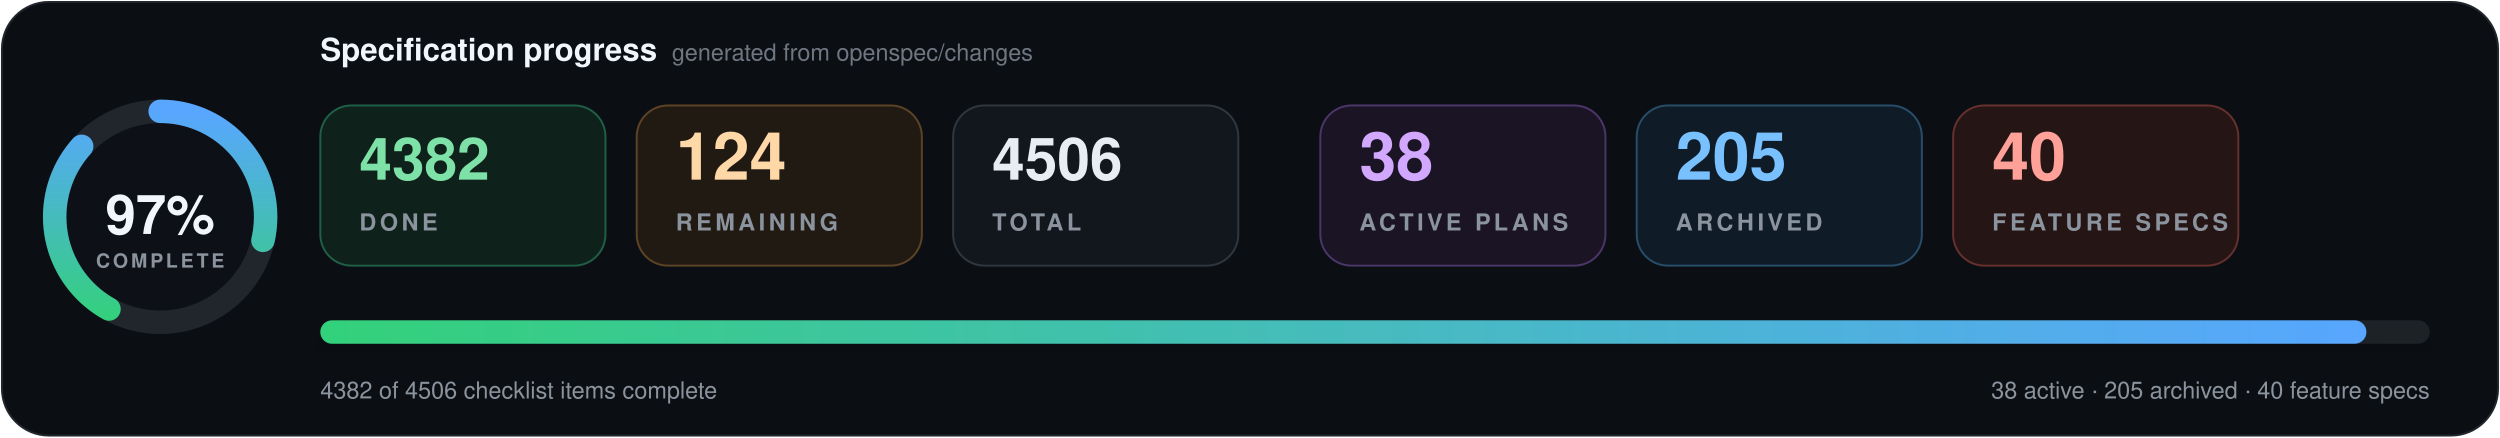
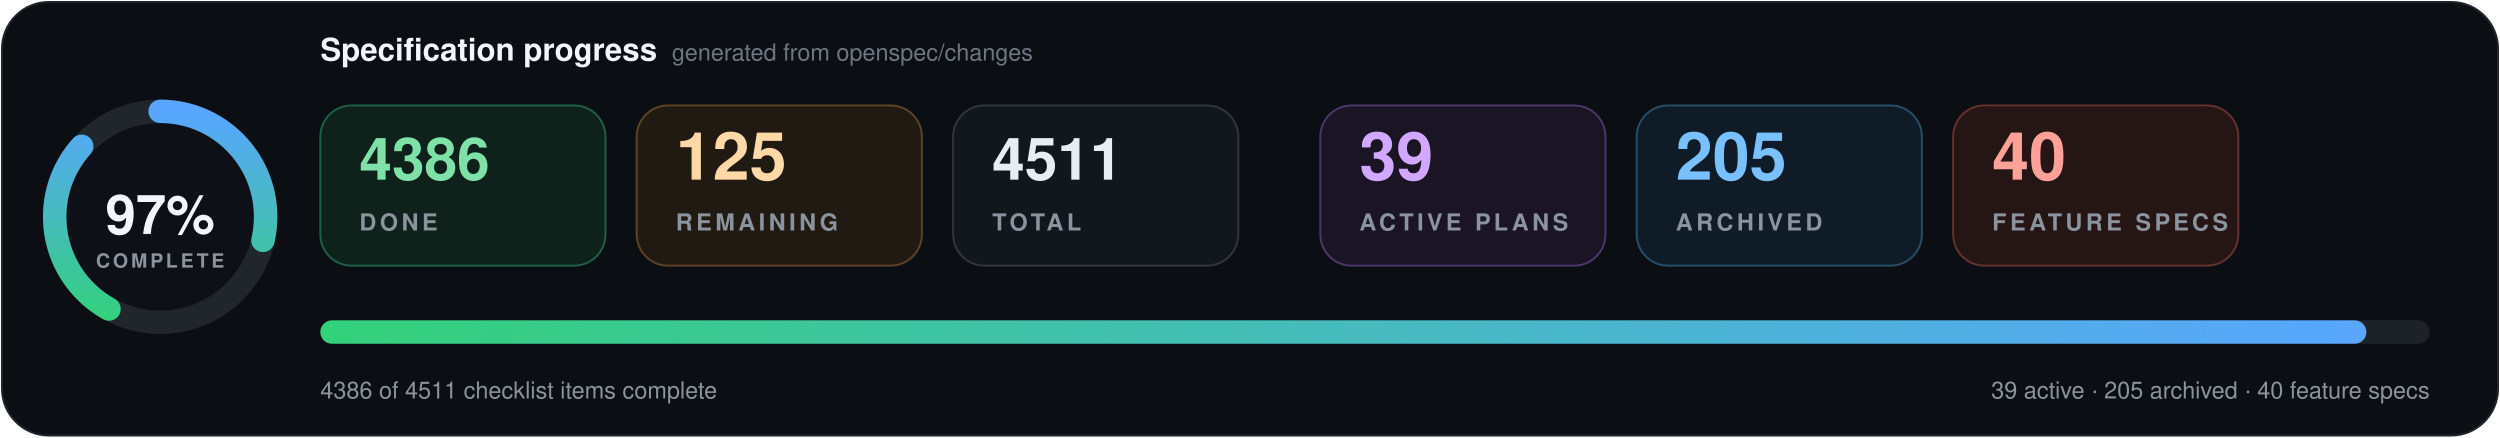
- <svg xmlns="http://www.w3.org/2000/svg" data-cache-version="1792563373" width="1280" height="224" viewBox="0 0 1280 224" role="img" aria-labelledby="title description" font-family="system-ui, -apple-system, BlinkMacSystemFont, 'Segoe UI', Helvetica, Arial, sans-serif" font-variant-numeric="tabular-nums">
+ <svg xmlns="http://www.w3.org/2000/svg" data-cache-version="1792567108" width="1280" height="224" viewBox="0 0 1280 224" role="img" aria-labelledby="title description" font-family="system-ui, -apple-system, BlinkMacSystemFont, 'Segoe UI', Helvetica, Arial, sans-serif" font-variant-numeric="tabular-nums">
  <defs>
    <linearGradient id="progress" x1="0" x2="1">
      <stop offset="0" stop-color="#33d17a" />
      <stop offset="1" stop-color="#58a6ff" />
    </linearGradient>
    <filter id="shadow" x="-10%" y="-20%" width="120%" height="150%">
      <feDropShadow dx="0" dy="7" stdDeviation="9" flood-color="#000" flood-opacity=".28" />
    </filter>
  </defs>
  <rect x="1" y="1" width="1278" height="222" rx="24" fill="#0b0f14" stroke="#21262d" />
  <g transform="translate(82 111)">
    <circle r="54" fill="#0d1117" stroke="#21262d" stroke-width="12" />
    <circle r="54" fill="none" stroke="url(#progress)" stroke-width="12" stroke-linecap="round" pathLength="100" stroke-dasharray="97 100" transform="rotate(-90)" />
    <text y="-1" text-anchor="middle" dominant-baseline="middle" fill="#f0f6fc" font-size="28" font-weight="800">97%</text>
    <text y="26" text-anchor="middle" fill="#8b949e" font-size="10" font-weight="700" letter-spacing="1.5">COMPLETE</text>
  </g>
  <text x="164" y="31" fill="#f0f6fc" font-size="16" font-weight="750">Specification progress</text>
  <text x="344" y="31" fill="#6e7681" font-size="12">generated from openspec/changes</text>
  <g transform="translate(164 54)">
    <rect width="146" height="82" rx="16" fill="#0f211b" stroke="#1f5f46" />
-     <text x="20" y="38" fill="#7ee2a8" font-size="30" font-weight="750">4382</text>
+     <text x="20" y="38" fill="#7ee2a8" font-size="30" font-weight="750">4386</text>
    <text x="20" y="64" fill="#8b949e" font-size="12" font-weight="700" letter-spacing="1.8">DONE</text>
  </g>
  <g transform="translate(326 54)">
    <rect width="146" height="82" rx="16" fill="#211a13" stroke="#5d4225" />
-     <text x="20" y="38" fill="#ffd8a8" font-size="34" font-weight="750">124</text>
+     <text x="20" y="38" fill="#ffd8a8" font-size="34" font-weight="750">125</text>
    <text x="20" y="64" fill="#8b949e" font-size="12" font-weight="700" letter-spacing="1.8">REMAINING</text>
  </g>
  <g transform="translate(488 54)">
    <rect width="146" height="82" rx="16" fill="#12171d" stroke="#30363d" />
-     <text x="20" y="38" fill="#e6edf3" font-size="30" font-weight="750">4506</text>
+     <text x="20" y="38" fill="#e6edf3" font-size="30" font-weight="750">4511</text>
    <text x="20" y="64" fill="#8b949e" font-size="12" font-weight="700" letter-spacing="1.8">TOTAL</text>
  </g>
  <g transform="translate(676 54)">
    <rect width="146" height="82" rx="16" fill="#1a1424" stroke="#4c3569" />
-     <text x="20" y="38" fill="#d2a8ff" font-size="34" font-weight="750">38</text>
+     <text x="20" y="38" fill="#d2a8ff" font-size="34" font-weight="750">39</text>
    <text x="20" y="64" fill="#8b949e" font-size="12" font-weight="700" letter-spacing="1.8">ACTIVE PLANS</text>
  </g>
  <g transform="translate(838 54)">
    <rect width="146" height="82" rx="16" fill="#0f1c27" stroke="#274d69" />
    <text x="20" y="38" fill="#79c0ff" font-size="34" font-weight="750">205</text>
    <text x="20" y="64" fill="#8b949e" font-size="12" font-weight="700" letter-spacing="1.8">ARCHIVED</text>
  </g>
  <g transform="translate(1000 54)">
    <rect width="146" height="82" rx="16" fill="#251514" stroke="#65302d" />
    <text x="20" y="38" fill="#ffa198" font-size="34" font-weight="750">40</text>
    <text x="20" y="64" fill="#8b949e" font-size="12" font-weight="700" letter-spacing="1.8">FEATURE SPECS</text>
  </g>
  <g filter="url(#shadow)">
    <rect x="164" y="164" width="1080" height="12" rx="6" fill="#1b2128" />
    <rect x="164" y="164" width="1047.6" height="12" rx="6" fill="url(#progress)" />
  </g>
-   <text x="164" y="204" fill="#8b949e" font-size="12">4382 of 4506 checklist items complete</text>
-   <text x="1244" y="204" text-anchor="end" fill="#8b949e" font-size="12">38 active · 205 archived · 40 feature specs</text>
+   <text x="164" y="204" fill="#8b949e" font-size="12">4386 of 4511 checklist items complete</text>
+   <text x="1244" y="204" text-anchor="end" fill="#8b949e" font-size="12">39 active · 205 archived · 40 feature specs</text>
</svg>
